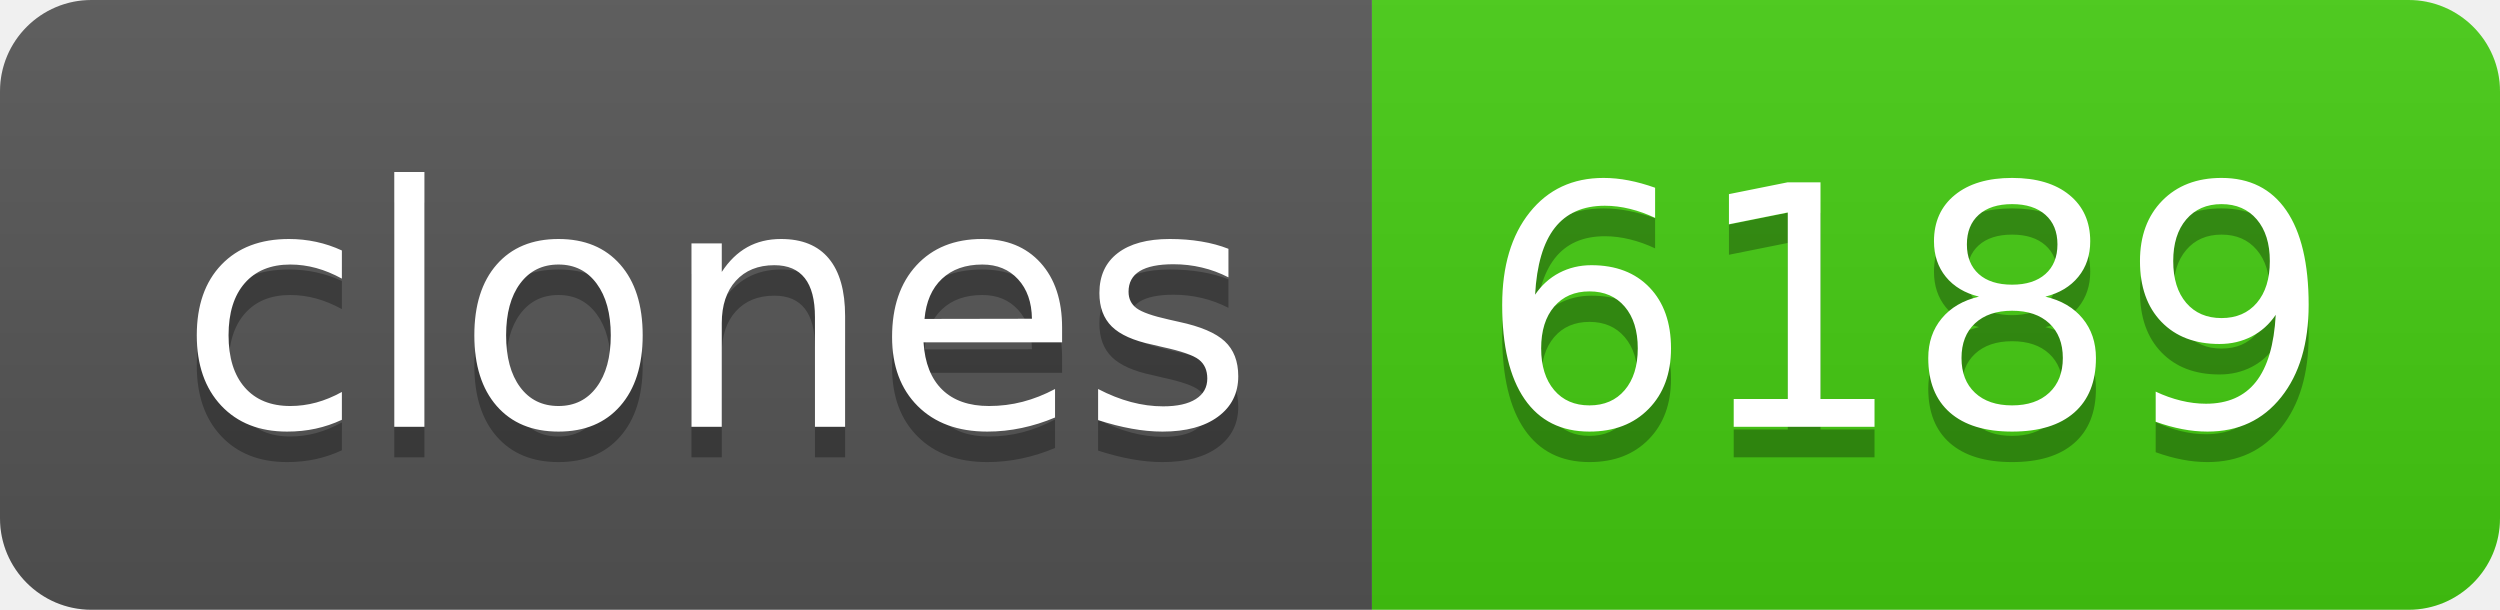
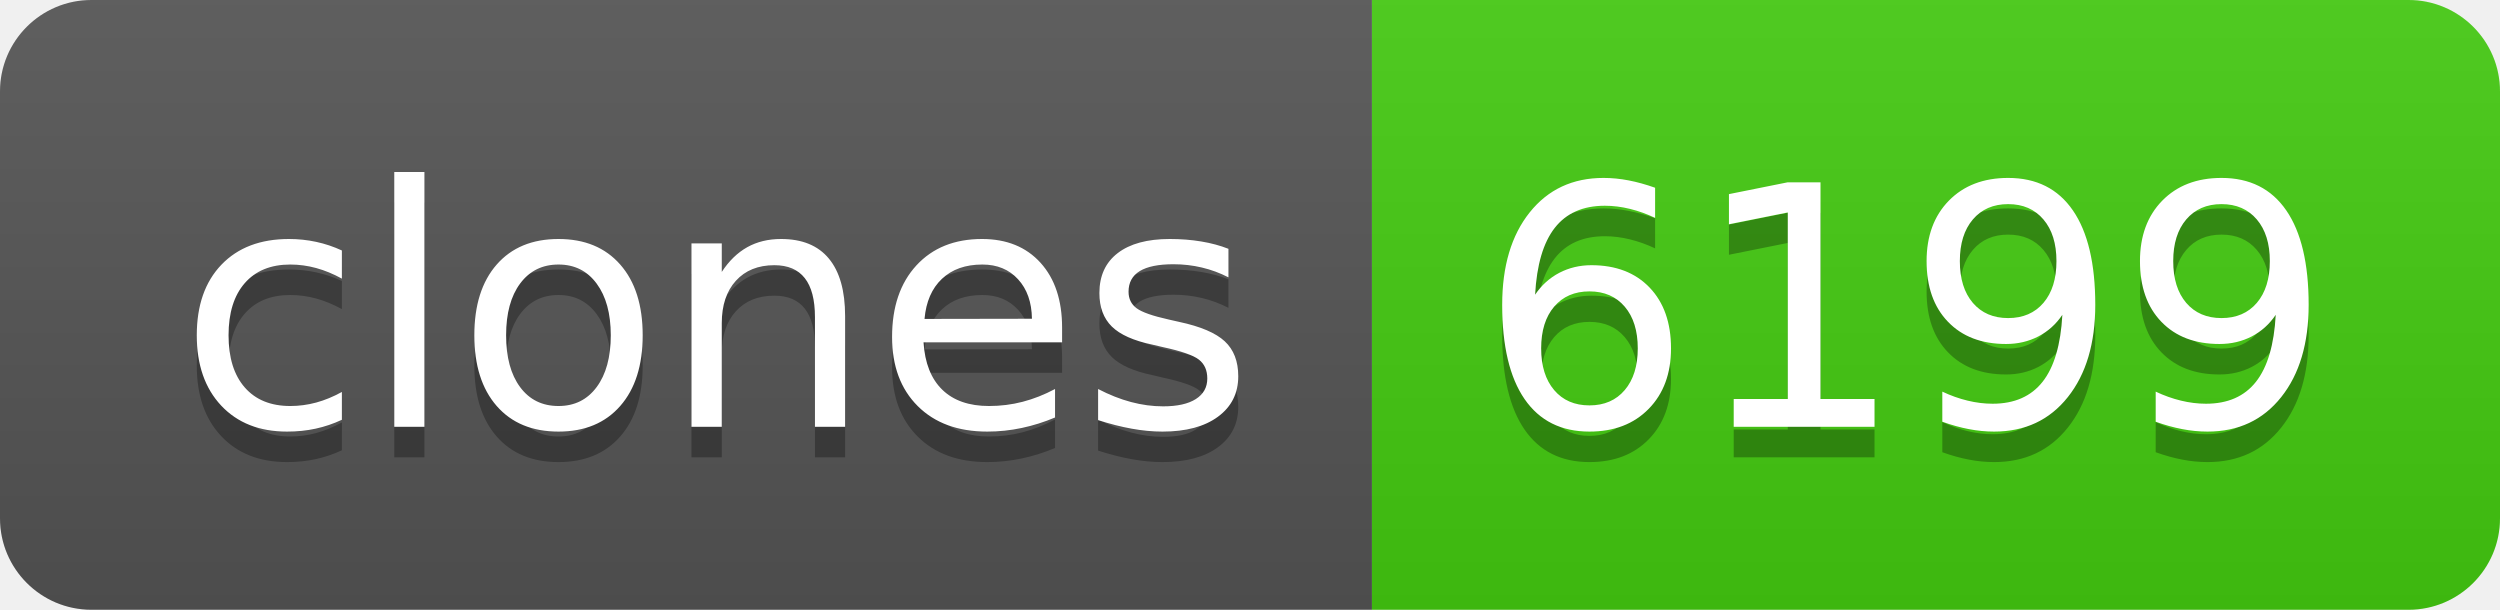
- <svg xmlns="http://www.w3.org/2000/svg" width="82" height="20" role="img" aria-label="clones: 6189">
+ <svg xmlns="http://www.w3.org/2000/svg" width="82" height="20" role="img" aria-label="clones: 6199">
  <linearGradient id="s" x2="0" y2="100%">
    <stop offset="0" stop-color="#bbb" stop-opacity=".1" />
    <stop offset="1" stop-opacity=".1" />
  </linearGradient>
  <clipPath id="r">
    <rect width="82" height="20" rx="3" fill="#fff" />
  </clipPath>
  <g clip-path="url(#r)">
    <rect width="45" height="20" fill="#555" />
    <rect x="45" width="37" height="20" fill="#4c1" />
    <rect width="82" height="20" fill="url(#s)" />
  </g>
  <g fill="#fff" text-anchor="middle" font-family="Verdana,Geneva,DejaVu Sans,sans-serif" text-rendering="geometricPrecision" font-size="110">
    <text aria-hidden="true" x="235" y="150" fill="#010101" fill-opacity=".3" transform="scale(.1)" textLength="350">clones</text>
    <text x="235" y="140" transform="scale(.1)" fill="#fff" textLength="350">clones</text>
-     <text aria-hidden="true" x="625" y="150" fill="#010101" fill-opacity=".3" transform="scale(.1)" textLength="270">6189</text>
-     <text x="625" y="140" transform="scale(.1)" fill="#fff" textLength="270">6189</text>
+     <text aria-hidden="true" x="625" y="150" fill="#010101" fill-opacity=".3" transform="scale(.1)" textLength="270">6199</text>
+     <text x="625" y="140" transform="scale(.1)" fill="#fff" textLength="270">6199</text>
  </g>
</svg>
